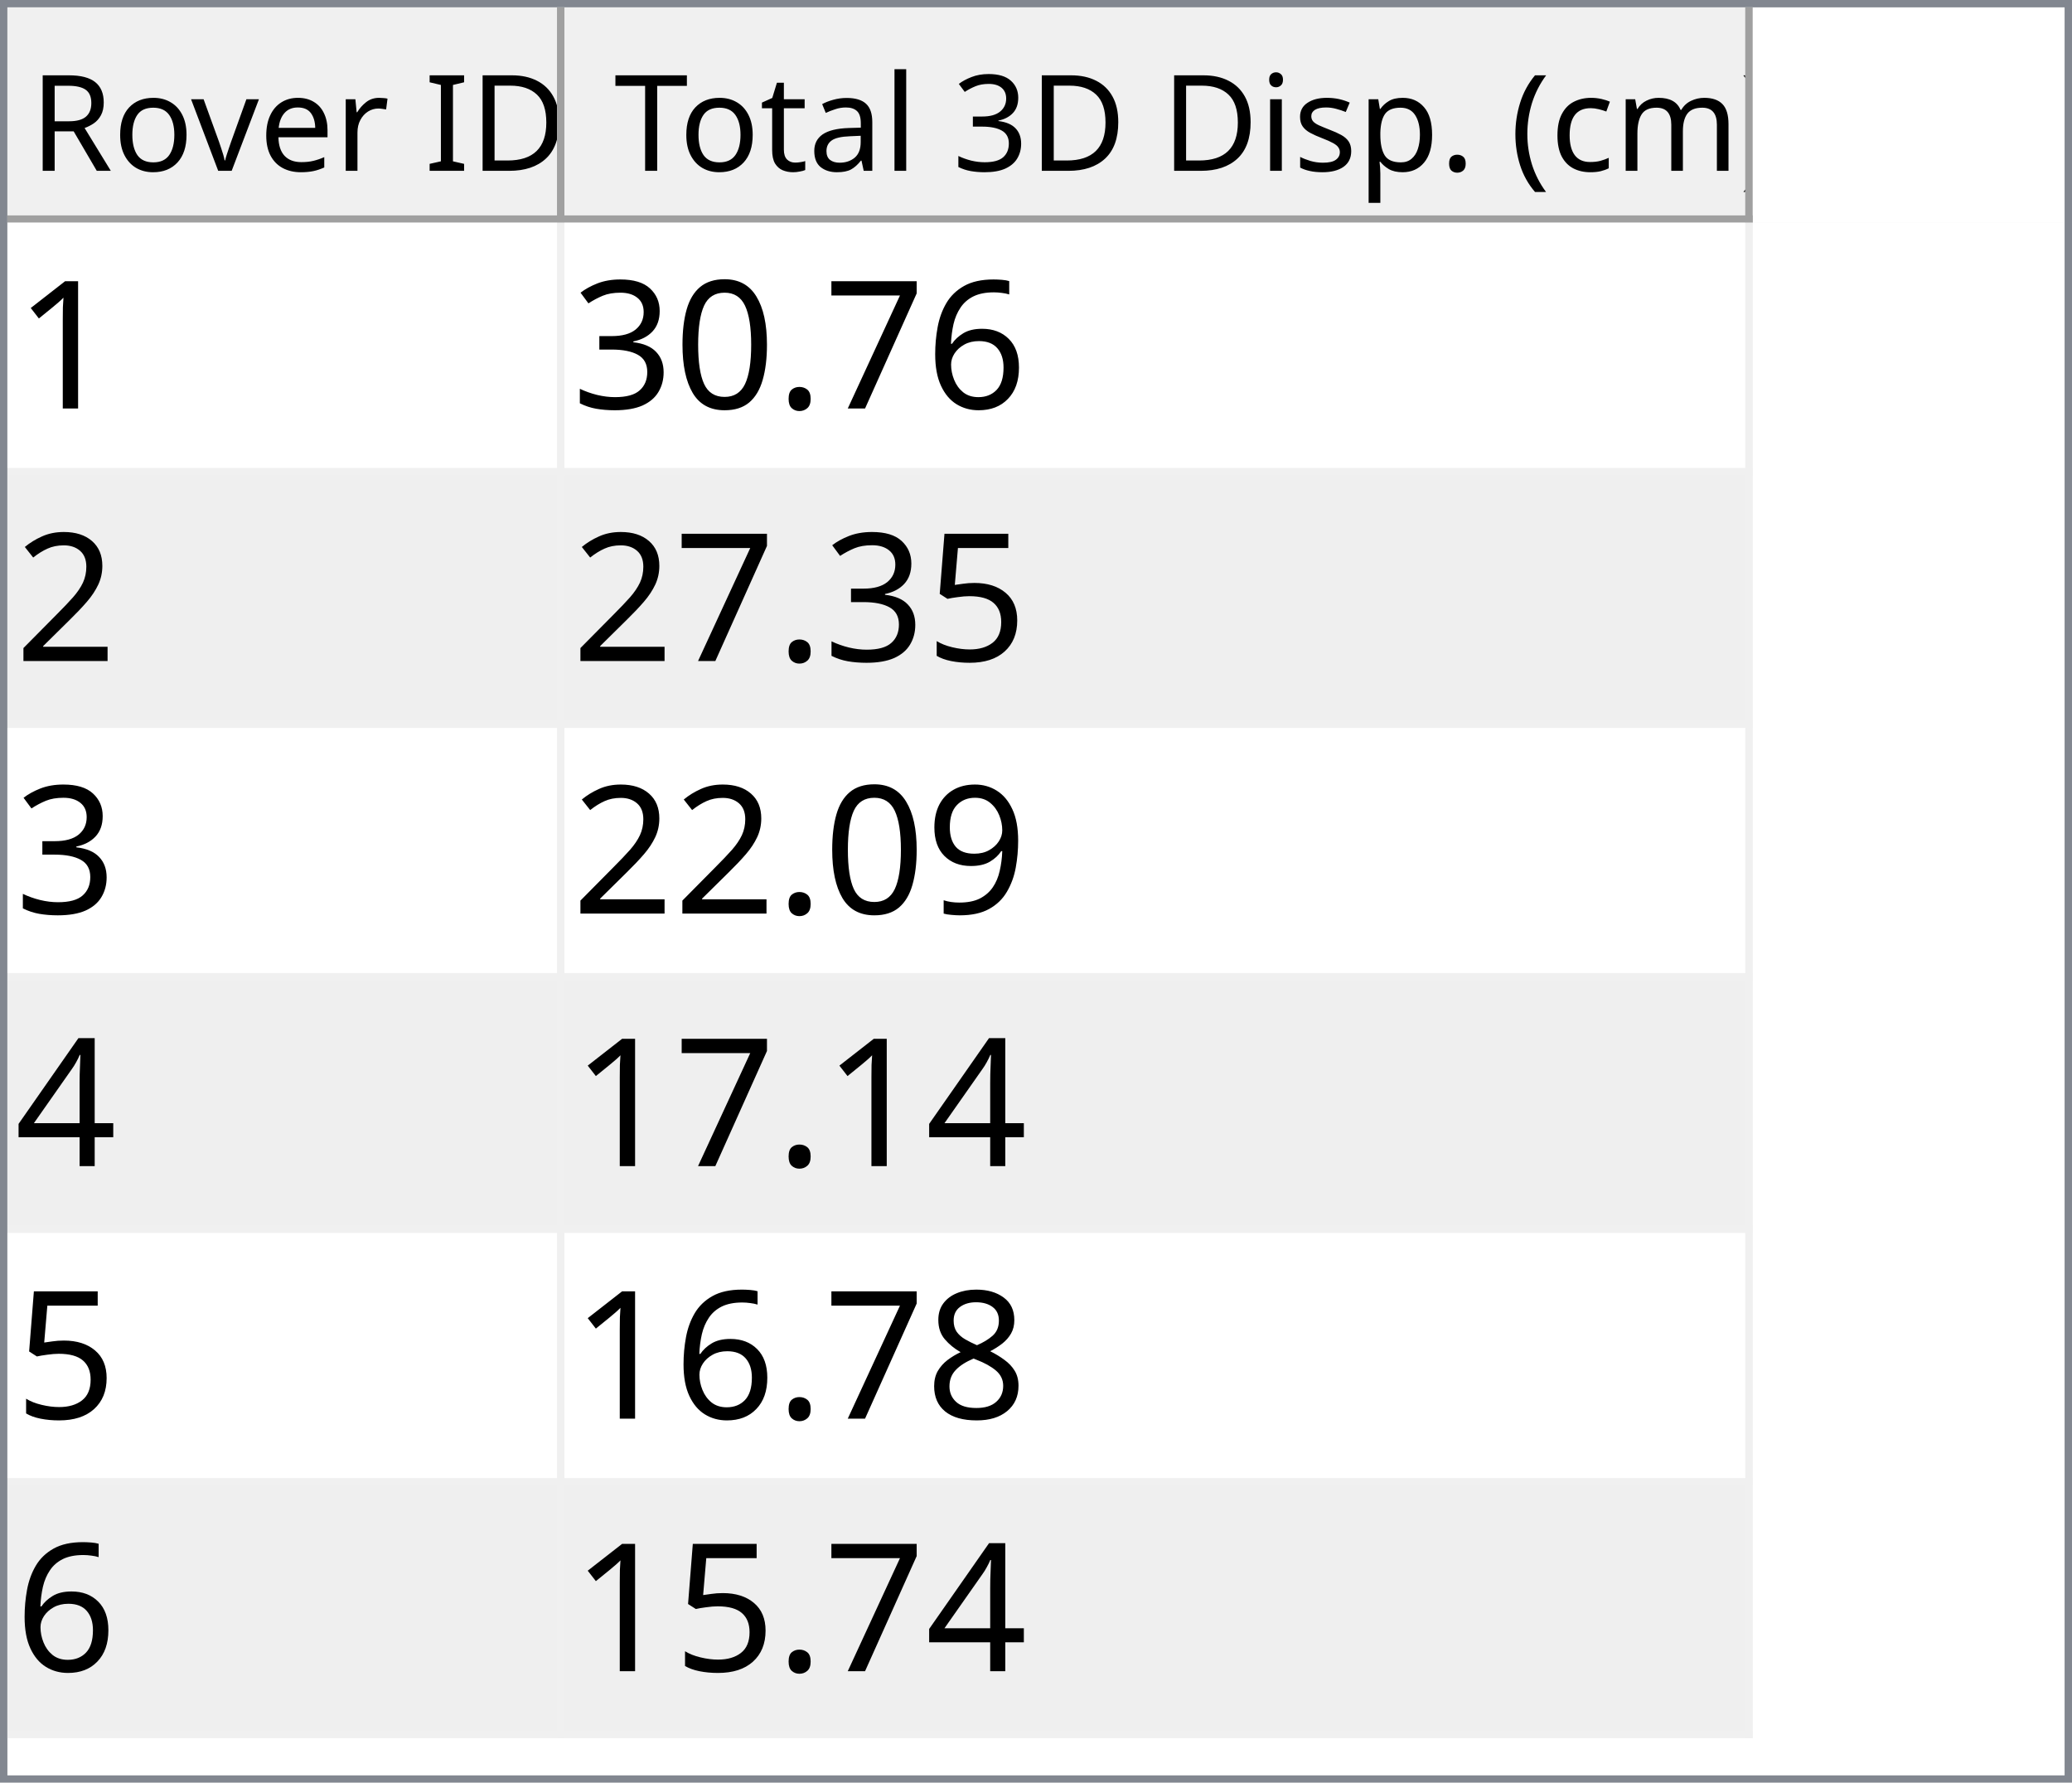
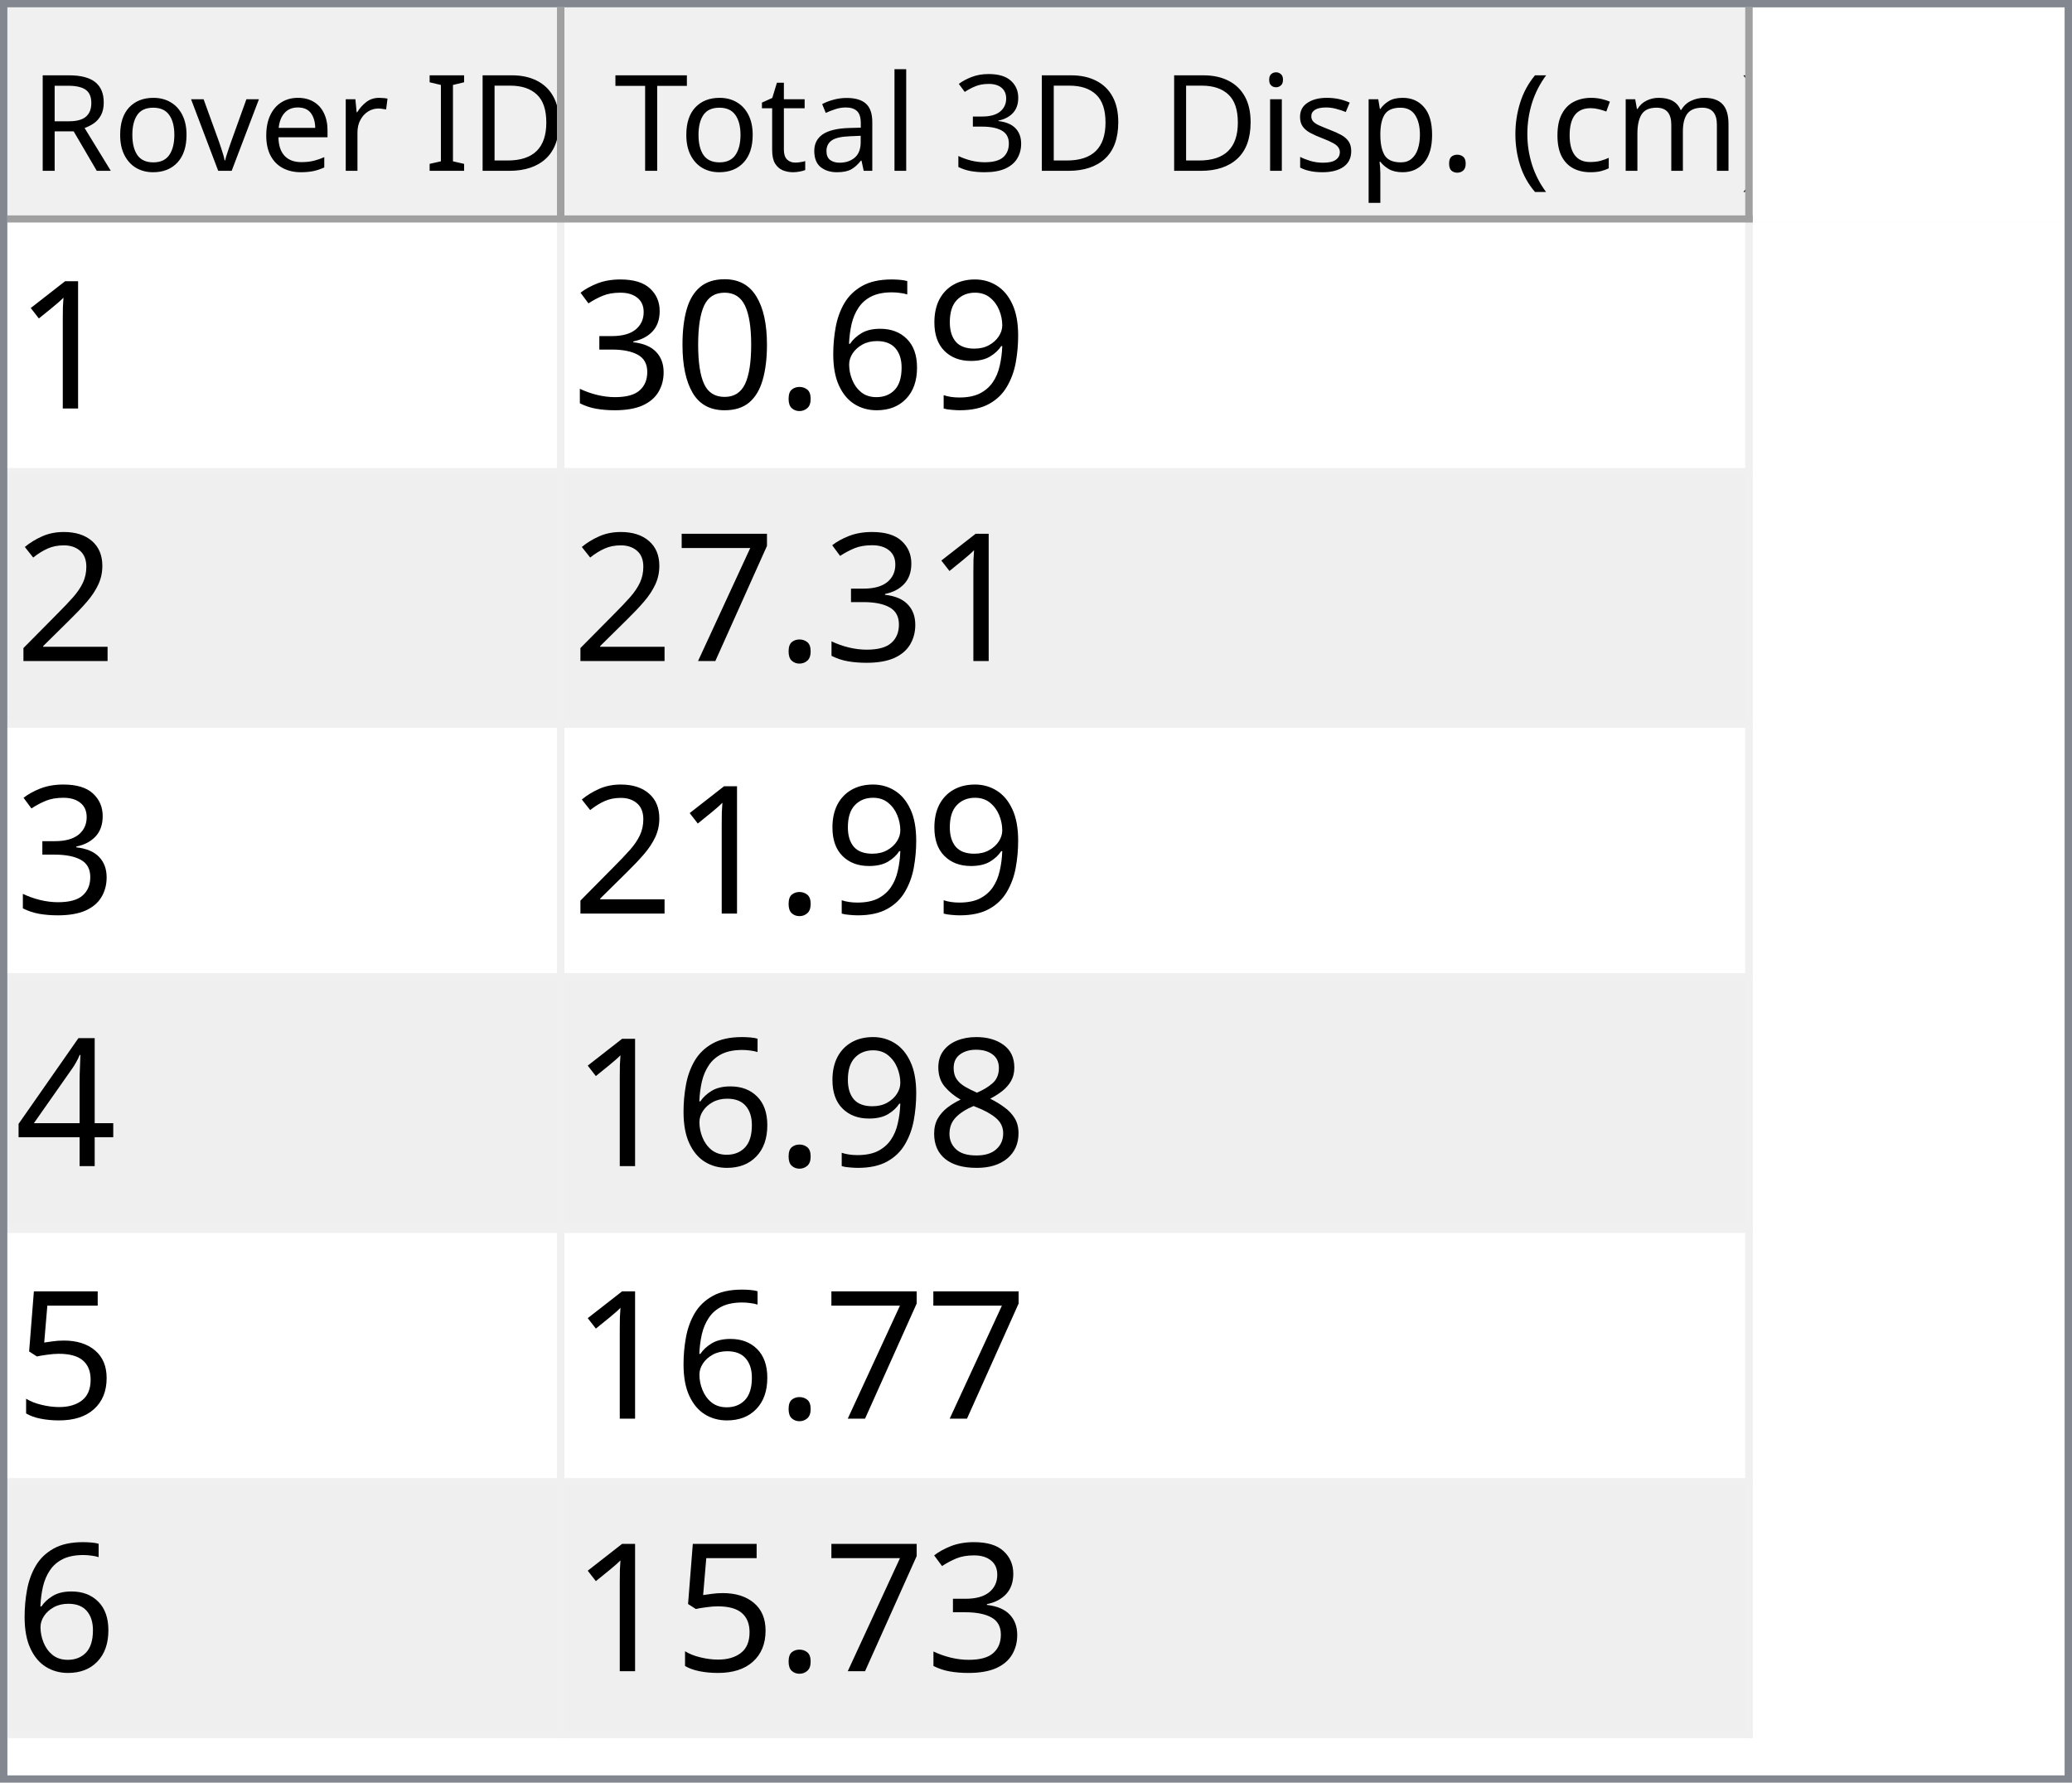
<svg xmlns="http://www.w3.org/2000/svg" style="fill-opacity:1; color-rendering:auto; color-interpolation:auto; text-rendering:auto; stroke:black; stroke-linecap:square; stroke-miterlimit:10; shape-rendering:auto; stroke-opacity:1; fill:black; stroke-dasharray:none; font-weight:normal; stroke-width:1; font-family:'Dialog'; font-style:normal; stroke-linejoin:miter; font-size:12px; stroke-dashoffset:0; image-rendering:auto;" width="279" height="240">
  <defs id="genericDefs" />
  <g>
    <defs id="defs1">
      <clipPath clipPathUnits="userSpaceOnUse" id="clipPath1">
        <path d="M0 0 L279 0 L279 240 L0 240 L0 0 Z" />
      </clipPath>
      <clipPath clipPathUnits="userSpaceOnUse" id="clipPath2">
        <path d="M0 0 L0 240 L279 240 L279 0 Z" />
      </clipPath>
      <clipPath clipPathUnits="userSpaceOnUse" id="clipPath3">
        <path d="M0 0 L0 29 L277 29 L277 0 Z" />
      </clipPath>
      <clipPath clipPathUnits="userSpaceOnUse" id="clipPath4">
        <path d="M0 0 L0 29 L75 29 L75 0 Z" />
      </clipPath>
      <clipPath clipPathUnits="userSpaceOnUse" id="clipPath5">
        <path d="M1 1 L1 28 L74 28 L74 1 Z" />
      </clipPath>
      <clipPath clipPathUnits="userSpaceOnUse" id="clipPath6">
        <path d="M0 0 L0 27 L73 27 L73 0 Z" />
      </clipPath>
      <clipPath clipPathUnits="userSpaceOnUse" id="clipPath7">
        <path d="M-0.5 -0.5 L-0.5 28.5 L74.5 28.5 L74.5 -0.5 Z" />
      </clipPath>
      <clipPath clipPathUnits="userSpaceOnUse" id="clipPath8">
        <path d="M0 0 L0 29 L160 29 L160 0 Z" />
      </clipPath>
      <clipPath clipPathUnits="userSpaceOnUse" id="clipPath9">
        <path d="M1 1 L1 28 L159 28 L159 1 Z" />
      </clipPath>
      <clipPath clipPathUnits="userSpaceOnUse" id="clipPath10">
        <path d="M0 0 L0 27 L158 27 L158 0 Z" />
      </clipPath>
      <clipPath clipPathUnits="userSpaceOnUse" id="clipPath11">
        <path d="M-0.5 -0.5 L-0.5 28.5 L159.5 28.5 L159.5 -0.5 Z" />
      </clipPath>
      <clipPath clipPathUnits="userSpaceOnUse" id="clipPath12">
        <path d="M0 0 L0 209 L277 209 L277 0 Z" />
      </clipPath>
      <clipPath clipPathUnits="userSpaceOnUse" id="clipPath13">
        <path d="M0 0 L0 204 L235 204 L235 0 Z" />
      </clipPath>
      <clipPath clipPathUnits="userSpaceOnUse" id="clipPath14">
        <path d="M-0.5 -0.5 L-0.5 203.5 L234.5 203.5 L234.5 -0.5 Z" />
      </clipPath>
      <clipPath clipPathUnits="userSpaceOnUse" id="clipPath15">
        <path d="M0 0 L0 33 L74 33 L74 0 Z" />
      </clipPath>
      <clipPath clipPathUnits="userSpaceOnUse" id="clipPath16">
        <path d="M0 0 L0 33 L159 33 L159 0 Z" />
      </clipPath>
      <font horiz-adv-x="64.551" id="font1">
        <font-face ascent="107.91" descent="25.098" units-per-em="100" style="font-style:normal; font-family:Segoe UI; font-weight:normal;" />
        <missing-glyph horiz-adv-x="64.551" d="M8.109 0 L8.109 68.266 L56.453 68.266 L56.453 0 L8.109 0 ZM15.328 7.234 L49.219 7.234 L49.219 61.031 L15.328 61.031 L15.328 7.234 Z" />
        <glyph unicode="D" horiz-adv-x="70.117" d="M9.188 0 L9.188 70.016 L28.516 70.016 Q65.531 70.016 65.531 35.891 Q65.531 19.672 55.25 9.836 Q44.969 0 27.734 0 L9.188 0 ZM17.391 62.594 L17.391 7.422 L27.828 7.422 Q41.609 7.422 49.273 14.797 Q56.938 22.172 56.938 35.688 Q56.938 62.594 28.328 62.594 L17.391 62.594 Z" />
        <glyph unicode="I" horiz-adv-x="26.611" d="M17.391 0 L9.188 0 L9.188 70.016 L17.391 70.016 L17.391 0 Z" />
        <glyph unicode=" " horiz-adv-x="27.393" d="" />
        <glyph unicode="r" horiz-adv-x="34.766" d="M34.188 41.891 Q32.078 43.5 28.125 43.5 Q23 43.5 19.555 38.672 Q16.109 33.844 16.109 25.484 L16.109 0 L8.109 0 L8.109 50 L16.109 50 L16.109 39.703 L16.312 39.703 Q18.016 44.969 21.531 47.922 Q25.047 50.875 29.391 50.875 Q32.516 50.875 34.188 50.203 L34.188 41.891 Z" />
        <glyph unicode="e" horiz-adv-x="52.295" d="M48.297 23 L12.984 23 Q13.188 14.656 17.484 10.109 Q21.781 5.562 29.297 5.562 Q37.75 5.562 44.828 11.141 L44.828 3.609 Q38.234 -1.172 27.391 -1.172 Q16.797 -1.172 10.742 5.641 Q4.688 12.453 4.688 24.812 Q4.688 36.469 11.305 43.82 Q17.922 51.172 27.734 51.172 Q37.547 51.172 42.922 44.828 Q48.297 38.484 48.297 27.203 L48.297 23 ZM40.094 29.781 Q40.047 36.719 36.75 40.578 Q33.453 44.438 27.594 44.438 Q21.922 44.438 17.969 40.383 Q14.016 36.328 13.094 29.781 L40.094 29.781 Z" />
        <glyph unicode="v" horiz-adv-x="47.9" d="M47.406 50 L27.484 0 L19.625 0 L0.688 50 L9.469 50 L22.172 13.672 Q23.578 9.672 23.922 6.688 L24.125 6.688 Q24.609 10.453 25.688 13.484 L38.969 50 L47.406 50 Z" />
        <glyph unicode="o" horiz-adv-x="58.594" d="M29 -1.172 Q17.922 -1.172 11.305 5.836 Q4.688 12.844 4.688 24.422 Q4.688 37.016 11.57 44.094 Q18.453 51.172 30.172 51.172 Q41.359 51.172 47.633 44.289 Q53.906 37.406 53.906 25.203 Q53.906 13.234 47.141 6.031 Q40.375 -1.172 29 -1.172 ZM29.594 44.438 Q21.875 44.438 17.383 39.188 Q12.891 33.938 12.891 24.703 Q12.891 15.828 17.43 10.695 Q21.969 5.562 29.594 5.562 Q37.359 5.562 41.531 10.594 Q45.703 15.625 45.703 24.906 Q45.703 34.281 41.531 39.359 Q37.359 44.438 29.594 44.438 Z" />
        <glyph unicode="R" horiz-adv-x="59.814" d="M59.375 0 L49.609 0 L37.891 19.625 Q36.281 22.359 34.766 24.289 Q33.25 26.219 31.664 27.438 Q30.078 28.656 28.25 29.219 Q26.422 29.781 24.125 29.781 L17.391 29.781 L17.391 0 L9.188 0 L9.188 70.016 L30.078 70.016 Q34.672 70.016 38.555 68.867 Q42.438 67.719 45.289 65.375 Q48.141 63.031 49.758 59.547 Q51.375 56.062 51.375 51.375 Q51.375 47.703 50.273 44.656 Q49.172 41.609 47.148 39.211 Q45.125 36.812 42.266 35.133 Q39.406 33.453 35.844 32.516 L35.844 32.328 Q37.594 31.547 38.891 30.547 Q40.188 29.547 41.359 28.18 Q42.531 26.812 43.68 25.078 Q44.828 23.344 46.234 21.047 L59.375 0 ZM17.391 62.594 L17.391 37.203 L28.516 37.203 Q31.594 37.203 34.203 38.133 Q36.812 39.062 38.719 40.797 Q40.625 42.531 41.703 45.047 Q42.781 47.562 42.781 50.688 Q42.781 56.297 39.141 59.445 Q35.5 62.594 28.609 62.594 L17.391 62.594 Z" />
        <glyph unicode=")" horiz-adv-x="30.176" d="M8.297 -15.922 L1.172 -15.922 Q16.406 2.344 16.406 26.812 Q16.406 51.469 1.078 70.016 L8.297 70.016 Q23.531 52.156 23.531 26.703 Q23.531 1.375 8.297 -15.922 Z" />
        <glyph unicode="m" horiz-adv-x="86.133" d="M79.109 0 L71.094 0 L71.094 28.719 Q71.094 37.016 68.531 40.727 Q65.969 44.438 59.906 44.438 Q54.781 44.438 51.195 39.75 Q47.609 35.062 47.609 28.516 L47.609 0 L39.594 0 L39.594 29.688 Q39.594 44.438 28.219 44.438 Q22.953 44.438 19.531 40.016 Q16.109 35.594 16.109 28.516 L16.109 0 L8.109 0 L8.109 50 L16.109 50 L16.109 42.094 L16.312 42.094 Q21.625 51.172 31.844 51.172 Q36.969 51.172 40.773 48.312 Q44.578 45.453 46 40.828 Q51.562 51.172 62.594 51.172 Q79.109 51.172 79.109 30.812 L79.109 0 Z" />
        <glyph unicode="c" horiz-adv-x="46.191" d="M42.188 2.297 Q36.422 -1.172 28.516 -1.172 Q17.828 -1.172 11.258 5.789 Q4.688 12.75 4.688 23.828 Q4.688 36.188 11.766 43.68 Q18.844 51.172 30.672 51.172 Q37.25 51.172 42.281 48.734 L42.281 40.531 Q36.719 44.438 30.375 44.438 Q22.703 44.438 17.797 38.945 Q12.891 33.453 12.891 24.516 Q12.891 15.719 17.508 10.641 Q22.125 5.562 29.891 5.562 Q36.422 5.562 42.188 9.906 L42.188 2.297 Z" />
        <glyph unicode="(" horiz-adv-x="30.176" d="M29.109 -15.922 L21.969 -15.922 Q6.844 1.375 6.844 26.703 Q6.844 52.156 21.969 70.016 L29.203 70.016 Q13.875 51.469 13.875 26.812 Q13.875 2.344 29.109 -15.922 Z" />
        <glyph unicode="." horiz-adv-x="21.68" d="M10.891 -1.078 Q8.641 -1.078 7.055 0.539 Q5.469 2.156 5.469 4.391 Q5.469 6.641 7.055 8.273 Q8.641 9.906 10.891 9.906 Q13.188 9.906 14.797 8.273 Q16.406 6.641 16.406 4.391 Q16.406 2.156 14.797 0.539 Q13.188 -1.078 10.891 -1.078 Z" />
        <glyph unicode="p" horiz-adv-x="58.789" d="M16.312 7.234 L16.109 7.234 L16.109 -23 L8.109 -23 L8.109 50 L16.109 50 L16.109 41.219 L16.312 41.219 Q22.219 51.172 33.594 51.172 Q43.266 51.172 48.688 44.461 Q54.109 37.75 54.109 26.469 Q54.109 13.922 48 6.375 Q41.891 -1.172 31.297 -1.172 Q21.578 -1.172 16.312 7.234 ZM16.109 27.391 L16.109 20.406 Q16.109 14.203 20.141 9.883 Q24.172 5.562 30.375 5.562 Q37.641 5.562 41.773 11.133 Q45.906 16.703 45.906 26.609 Q45.906 34.969 42.047 39.703 Q38.188 44.438 31.594 44.438 Q24.609 44.438 20.359 39.578 Q16.109 34.719 16.109 27.391 Z" />
        <glyph unicode="s" horiz-adv-x="42.432" d="M5.078 1.812 L5.078 10.406 Q11.625 5.562 19.484 5.562 Q30.031 5.562 30.031 12.594 Q30.031 14.594 29.125 15.992 Q28.219 17.391 26.68 18.461 Q25.141 19.531 23.07 20.383 Q21 21.234 18.609 22.172 Q15.281 23.484 12.766 24.828 Q10.25 26.172 8.57 27.859 Q6.891 29.547 6.031 31.695 Q5.172 33.844 5.172 36.719 Q5.172 40.234 6.789 42.945 Q8.406 45.656 11.086 47.484 Q13.766 49.312 17.211 50.242 Q20.656 51.172 24.312 51.172 Q30.812 51.172 35.938 48.922 L35.938 40.828 Q30.422 44.438 23.25 44.438 Q21 44.438 19.195 43.922 Q17.391 43.406 16.094 42.477 Q14.797 41.547 14.086 40.258 Q13.375 38.969 13.375 37.406 Q13.375 35.453 14.086 34.133 Q14.797 32.812 16.164 31.789 Q17.531 30.766 19.484 29.938 Q21.438 29.109 23.922 28.125 Q27.25 26.859 29.883 25.516 Q32.516 24.172 34.375 22.484 Q36.234 20.797 37.234 18.602 Q38.234 16.406 38.234 13.375 Q38.234 9.672 36.602 6.938 Q34.969 4.203 32.234 2.398 Q29.5 0.594 25.93 -0.289 Q22.359 -1.172 18.453 -1.172 Q10.75 -1.172 5.078 1.812 Z" />
        <glyph unicode="i" horiz-adv-x="24.219" d="M12.203 62.703 Q10.062 62.703 8.547 64.164 Q7.031 65.625 7.031 67.875 Q7.031 70.125 8.547 71.609 Q10.062 73.094 12.203 73.094 Q14.406 73.094 15.945 71.609 Q17.484 70.125 17.484 67.875 Q17.484 65.719 15.945 64.211 Q14.406 62.703 12.203 62.703 ZM16.109 0 L8.109 0 L8.109 50 L16.109 50 L16.109 0 Z" />
        <glyph unicode="3" horiz-adv-x="53.906" d="M46.531 19.828 Q46.531 15.094 44.75 11.211 Q42.969 7.328 39.719 4.57 Q36.469 1.812 31.93 0.297 Q27.391 -1.219 21.922 -1.219 Q11.922 -1.219 6 2.594 L6 11.188 Q13.094 5.609 22.219 5.609 Q25.875 5.609 28.828 6.539 Q31.781 7.469 33.906 9.227 Q36.031 10.984 37.18 13.477 Q38.328 15.969 38.328 19.094 Q38.328 32.812 18.797 32.812 L12.984 32.812 L12.984 39.594 L18.5 39.594 Q35.797 39.594 35.797 52.484 Q35.797 64.406 22.609 64.406 Q15.188 64.406 8.688 59.422 L8.688 67.188 Q15.375 71.188 24.609 71.188 Q29 71.188 32.57 69.969 Q36.141 68.75 38.68 66.555 Q41.219 64.359 42.609 61.281 Q44 58.203 44 54.5 Q44 40.672 30.031 36.719 L30.031 36.531 Q33.594 36.141 36.625 34.797 Q39.656 33.453 41.852 31.305 Q44.047 29.156 45.289 26.25 Q46.531 23.344 46.531 19.828 Z" />
        <glyph unicode="l" horiz-adv-x="24.219" d="M16.109 0 L8.109 0 L8.109 74.031 L16.109 74.031 L16.109 0 Z" />
        <glyph unicode="a" horiz-adv-x="50.879" d="M43.891 0 L35.891 0 L35.891 7.812 L35.688 7.812 Q30.469 -1.172 20.312 -1.172 Q12.844 -1.172 8.617 2.781 Q4.391 6.734 4.391 13.281 Q4.391 27.297 20.906 29.594 L35.891 31.688 Q35.891 44.438 25.594 44.438 Q16.547 44.438 9.281 38.281 L9.281 46.484 Q16.656 51.172 26.266 51.172 Q43.891 51.172 43.891 32.516 L43.891 0 ZM35.891 25.297 L23.828 23.641 Q18.266 22.859 15.43 20.875 Q12.594 18.891 12.594 13.875 Q12.594 10.203 15.211 7.883 Q17.828 5.562 22.172 5.562 Q28.125 5.562 32.008 9.742 Q35.891 13.922 35.891 20.312 L35.891 25.297 Z" />
        <glyph unicode="t" horiz-adv-x="33.887" d="M31.297 0.484 Q28.469 -1.078 23.828 -1.078 Q10.688 -1.078 10.688 13.578 L10.688 43.172 L2.094 43.172 L2.094 50 L10.688 50 L10.688 62.203 L18.703 64.797 L18.703 50 L31.297 50 L31.297 43.172 L18.703 43.172 L18.703 14.984 Q18.703 9.969 20.414 7.82 Q22.125 5.672 26.078 5.672 Q29.109 5.672 31.297 7.328 L31.297 0.484 Z" />
        <glyph unicode="T" horiz-adv-x="52.393" d="M50.594 62.594 L30.375 62.594 L30.375 0 L22.172 0 L22.172 62.594 L2 62.594 L2 70.016 L50.594 70.016 L50.594 62.594 Z" />
      </font>
      <font horiz-adv-x="75.0" id="font2">
        <font-face ascent="100.537" descent="21.973" units-per-em="100" style="font-style:normal; font-family:sans-serif; font-weight:normal;" />
        <missing-glyph horiz-adv-x="75.0" d="M12.5 0 L12.5 62.5 L62.5 62.5 L62.5 0 L12.5 0 ZM14.062 1.562 L60.938 1.562 L60.938 60.938 L14.062 60.938 L14.062 1.562 Z" />
        <glyph unicode="1" horiz-adv-x="55.615" d="M37.25 0 L28.469 0 L28.469 56 Q25.297 52.984 20.141 49.953 Q14.984 46.922 10.891 45.406 L10.891 53.906 Q18.266 57.375 23.781 62.305 Q29.297 67.234 31.594 71.875 L37.25 71.875 L37.25 0 Z" />
+         <glyph unicode="9" horiz-adv-x="55.615" d="M5.469 16.547 L13.922 17.328 Q14.984 11.375 18.016 8.688 Q21.047 6 25.781 6 Q29.828 6 32.883 7.859 Q35.938 9.719 37.891 12.82 Q39.844 15.922 41.164 21.195 Q42.484 26.469 42.484 31.938 Q42.484 32.516 42.438 33.688 Q39.797 29.5 35.234 26.883 Q30.672 24.266 25.344 24.266 Q16.453 24.266 10.305 30.711 Q4.156 37.156 4.156 47.703 Q4.156 58.594 10.578 65.234 Q17 71.875 26.656 71.875 Q33.641 71.875 39.43 68.117 Q45.219 64.359 48.219 57.398 Q51.219 50.438 51.219 37.25 Q51.219 23.531 48.242 15.406 Q45.266 7.281 39.383 3.031 Q33.5 -1.219 25.594 -1.219 Q17.188 -1.219 11.867 3.445 Q6.547 8.109 5.469 16.547 ZM41.453 48.141 Q41.453 55.719 37.43 60.156 Q33.406 64.594 27.734 64.594 Q21.875 64.594 17.531 59.812 Q13.188 55.031 13.188 47.406 Q13.188 40.578 17.312 36.305 Q21.438 32.031 27.484 32.031 Q33.594 32.031 37.523 36.305 Q41.453 40.578 41.453 48.141 Z" />
        <glyph unicode="6" horiz-adv-x="55.615" d="M49.75 54.047 L41.016 53.375 Q39.844 58.547 37.703 60.891 Q34.125 64.656 28.906 64.656 Q24.703 64.656 21.531 62.312 Q17.391 59.281 14.992 53.469 Q12.594 47.656 12.5 36.922 Q15.672 41.75 20.266 44.094 Q24.859 46.438 29.891 46.438 Q38.672 46.438 44.852 39.969 Q51.031 33.5 51.031 23.25 Q51.031 16.5 48.125 10.719 Q45.219 4.938 40.141 1.859 Q35.062 -1.219 28.609 -1.219 Q17.625 -1.219 10.695 6.859 Q3.766 14.938 3.766 33.5 Q3.766 54.25 11.422 63.672 Q18.109 71.875 29.438 71.875 Q37.891 71.875 43.289 67.141 Q48.688 62.406 49.75 54.047 ZM13.875 23.188 Q13.875 18.656 15.797 14.508 Q17.719 10.359 21.188 8.18 Q24.656 6 28.469 6 Q34.031 6 38.039 10.492 Q42.047 14.984 42.047 22.703 Q42.047 30.125 38.086 34.398 Q34.125 38.672 28.125 38.672 Q22.172 38.672 18.023 34.398 Q13.875 30.125 13.875 23.188 Z" />
-         <glyph unicode="7" horiz-adv-x="55.615" d="M4.734 62.203 L4.734 70.656 L51.078 70.656 L51.078 63.812 Q44.234 56.547 37.523 44.484 Q30.812 32.422 27.156 19.672 Q24.516 10.688 23.781 0 L14.75 0 Q14.891 8.453 18.062 20.414 Q21.234 32.375 27.172 43.484 Q33.109 54.594 39.797 62.203 L4.734 62.203 Z" />
        <glyph unicode="." horiz-adv-x="27.783" d="M9.078 0 L9.078 10.016 L19.094 10.016 L19.094 0 L9.078 0 Z" />
        <glyph unicode="0" horiz-adv-x="55.615" d="M4.156 35.297 Q4.156 48 6.766 55.742 Q9.375 63.484 14.523 67.68 Q19.672 71.875 27.484 71.875 Q33.25 71.875 37.594 69.555 Q41.938 67.234 44.773 62.867 Q47.609 58.5 49.219 52.227 Q50.828 45.953 50.828 35.297 Q50.828 22.703 48.242 14.969 Q45.656 7.234 40.508 3.008 Q35.359 -1.219 27.484 -1.219 Q17.141 -1.219 11.234 6.203 Q4.156 15.141 4.156 35.297 ZM13.188 35.297 Q13.188 17.672 17.312 11.836 Q21.438 6 27.484 6 Q33.547 6 37.672 11.859 Q41.797 17.719 41.797 35.297 Q41.797 52.984 37.672 58.789 Q33.547 64.594 27.391 64.594 Q21.344 64.594 17.719 59.469 Q13.188 52.938 13.188 35.297 Z" />
        <glyph unicode="3" horiz-adv-x="55.615" d="M4.203 18.891 L12.984 20.062 Q14.5 12.594 18.141 9.297 Q21.781 6 27 6 Q33.203 6 37.477 10.297 Q41.75 14.594 41.75 20.953 Q41.75 27 37.797 30.93 Q33.844 34.859 27.734 34.859 Q25.25 34.859 21.531 33.891 L22.516 41.609 Q23.391 41.5 23.922 41.5 Q29.547 41.5 34.039 44.43 Q38.531 47.359 38.531 53.469 Q38.531 58.297 35.258 61.477 Q31.984 64.656 26.812 64.656 Q21.688 64.656 18.266 61.43 Q14.844 58.203 13.875 51.766 L5.078 53.328 Q6.688 62.156 12.398 67.016 Q18.109 71.875 26.609 71.875 Q32.469 71.875 37.398 69.359 Q42.328 66.844 44.945 62.5 Q47.562 58.156 47.562 53.266 Q47.562 48.641 45.07 44.828 Q42.578 41.016 37.703 38.766 Q44.047 37.312 47.562 32.695 Q51.078 28.078 51.078 21.141 Q51.078 11.766 44.242 5.25 Q37.406 -1.266 26.953 -1.266 Q17.531 -1.266 11.305 4.352 Q5.078 9.969 4.203 18.891 Z" />
        <glyph unicode="2" horiz-adv-x="55.615" d="M50.344 8.453 L50.344 0 L3.031 0 Q2.938 3.172 4.047 6.109 Q5.859 10.938 9.836 15.625 Q13.812 20.312 21.344 26.469 Q33.016 36.031 37.117 41.625 Q41.219 47.219 41.219 52.203 Q41.219 57.422 37.477 61.008 Q33.734 64.594 27.734 64.594 Q21.391 64.594 17.578 60.789 Q13.766 56.984 13.719 50.25 L4.688 51.172 Q5.609 61.281 11.664 66.578 Q17.719 71.875 27.938 71.875 Q38.234 71.875 44.242 66.164 Q50.25 60.453 50.25 52 Q50.25 47.703 48.492 43.555 Q46.734 39.406 42.656 34.812 Q38.578 30.219 29.109 22.219 Q21.188 15.578 18.945 13.211 Q16.703 10.844 15.234 8.453 L50.344 8.453 Z" />
-         <glyph unicode="5" horiz-adv-x="55.615" d="M4.156 18.75 L13.375 19.531 Q14.406 12.797 18.141 9.398 Q21.875 6 27.156 6 Q33.5 6 37.891 10.789 Q42.281 15.578 42.281 23.484 Q42.281 31 38.062 35.352 Q33.844 39.703 27 39.703 Q22.75 39.703 19.336 37.773 Q15.922 35.844 13.969 32.766 L5.719 33.844 L12.641 70.609 L48.25 70.609 L48.25 62.203 L19.672 62.203 L15.828 42.969 Q22.266 47.469 29.344 47.469 Q38.719 47.469 45.164 40.969 Q51.609 34.469 51.609 24.266 Q51.609 14.547 45.953 7.469 Q39.062 -1.219 27.156 -1.219 Q17.391 -1.219 11.211 4.25 Q5.031 9.719 4.156 18.75 Z" />
-         <glyph unicode="9" horiz-adv-x="55.615" d="M5.469 16.547 L13.922 17.328 Q14.984 11.375 18.016 8.688 Q21.047 6 25.781 6 Q29.828 6 32.883 7.859 Q35.938 9.719 37.891 12.82 Q39.844 15.922 41.164 21.195 Q42.484 26.469 42.484 31.938 Q42.484 32.516 42.438 33.688 Q39.797 29.5 35.234 26.883 Q30.672 24.266 25.344 24.266 Q16.453 24.266 10.305 30.711 Q4.156 37.156 4.156 47.703 Q4.156 58.594 10.578 65.234 Q17 71.875 26.656 71.875 Q33.641 71.875 39.43 68.117 Q45.219 64.359 48.219 57.398 Q51.219 50.438 51.219 37.25 Q51.219 23.531 48.242 15.406 Q45.266 7.281 39.383 3.031 Q33.5 -1.219 25.594 -1.219 Q17.188 -1.219 11.867 3.445 Q6.547 8.109 5.469 16.547 ZM41.453 48.141 Q41.453 55.719 37.43 60.156 Q33.406 64.594 27.734 64.594 Q21.875 64.594 17.531 59.812 Q13.188 55.031 13.188 47.406 Q13.188 40.578 17.312 36.305 Q21.438 32.031 27.484 32.031 Q33.594 32.031 37.523 36.305 Q41.453 40.578 41.453 48.141 Z" />
+         <glyph unicode="7" horiz-adv-x="55.615" d="M4.734 62.203 L4.734 70.656 L51.078 70.656 L51.078 63.812 Q44.234 56.547 37.523 44.484 Q30.812 32.422 27.156 19.672 Q24.516 10.688 23.781 0 L14.75 0 Q14.891 8.453 18.062 20.414 Q21.234 32.375 27.172 43.484 Q33.109 54.594 39.797 62.203 L4.734 62.203 Z" />
        <glyph unicode="4" horiz-adv-x="55.615" d="M32.328 0 L32.328 17.141 L1.266 17.141 L1.266 25.203 L33.938 71.578 L41.109 71.578 L41.109 25.203 L50.781 25.203 L50.781 17.141 L41.109 17.141 L41.109 0 L32.328 0 ZM32.328 25.203 L32.328 57.469 L9.906 25.203 L32.328 25.203 Z" />
        <glyph unicode="8" horiz-adv-x="55.615" d="M17.672 38.812 Q12.203 40.828 9.57 44.539 Q6.938 48.25 6.938 53.422 Q6.938 61.234 12.555 66.555 Q18.172 71.875 27.484 71.875 Q36.859 71.875 42.578 66.43 Q48.297 60.984 48.297 53.172 Q48.297 48.188 45.68 44.508 Q43.062 40.828 37.75 38.812 Q44.344 36.672 47.781 31.883 Q51.219 27.094 51.219 20.453 Q51.219 11.281 44.727 5.031 Q38.234 -1.219 27.641 -1.219 Q17.047 -1.219 10.547 5.055 Q4.047 11.328 4.047 20.703 Q4.047 27.688 7.594 32.398 Q11.141 37.109 17.672 38.812 ZM15.922 53.719 Q15.922 48.641 19.195 45.414 Q22.469 42.188 27.688 42.188 Q32.766 42.188 36.016 45.383 Q39.266 48.578 39.266 53.219 Q39.266 58.062 35.914 61.359 Q32.562 64.656 27.594 64.656 Q22.562 64.656 19.242 61.43 Q15.922 58.203 15.922 53.719 ZM13.094 20.656 Q13.094 16.891 14.875 13.375 Q16.656 9.859 20.172 7.93 Q23.688 6 27.734 6 Q34.031 6 38.133 10.055 Q42.234 14.109 42.234 20.359 Q42.234 26.703 38.016 30.859 Q33.797 35.016 27.438 35.016 Q21.234 35.016 17.164 30.914 Q13.094 26.812 13.094 20.656 Z" />
+         <glyph unicode="5" horiz-adv-x="55.615" d="M4.156 18.75 L13.375 19.531 Q14.406 12.797 18.141 9.398 Q21.875 6 27.156 6 Q33.5 6 37.891 10.789 Q42.281 15.578 42.281 23.484 Q42.281 31 38.062 35.352 Q33.844 39.703 27 39.703 Q22.75 39.703 19.336 37.773 Q15.922 35.844 13.969 32.766 L5.719 33.844 L12.641 70.609 L48.25 70.609 L48.25 62.203 L19.672 62.203 L15.828 42.969 Q22.266 47.469 29.344 47.469 Q38.719 47.469 45.164 40.969 Q51.609 34.469 51.609 24.266 Q51.609 14.547 45.953 7.469 Q39.062 -1.219 27.156 -1.219 Q17.391 -1.219 11.211 4.25 Q5.031 9.719 4.156 18.75 Z" />
      </font>
    </defs>
    <g style="fill:white; stroke:white;">
      <rect x="0" y="0" width="279" style="clip-path:url(#clipPath1); stroke:none;" height="240" />
    </g>
    <g style="fill:white; text-rendering:optimizeSpeed; color-rendering:optimizeSpeed; image-rendering:optimizeSpeed; shape-rendering:crispEdges; stroke:white; color-interpolation:sRGB;">
      <rect x="0" width="279" height="240" y="0" style="stroke:none;" />
      <path style="stroke:none;" d="M0 240 L279 240 L279 0 L0 0 Z" />
    </g>
    <g style="fill:rgb(240,240,240); font-size:18px; font-family:'Segoe UI'; stroke:rgb(240,240,240);">
      <rect x="0" y="0" width="279" style="clip-path:url(#clipPath2); stroke:none;" height="240" />
    </g>
    <g style="fill:rgb(130,135,144); font-size:18px; font-family:'Segoe UI'; stroke:rgb(130,135,144);">
      <path d="M0 0 L279 0 L279 240 L0 240 L0 0 ZM1 1 L278 1 L278 239 L1 239 L1 1 Z" style="fill-rule:evenodd; clip-path:url(#clipPath2); stroke:none;" />
    </g>
    <g style="fill:white; font-size:18px; font-family:'Segoe UI'; stroke:white;" transform="translate(1,1)">
      <rect x="0" y="0" width="277" style="clip-path:url(#clipPath3); stroke:none;" height="29" />
    </g>
    <g style="fill:rgb(240,240,240); font-size:18px; font-family:'Segoe UI'; stroke:rgb(240,240,240);" transform="translate(1,1)">
      <rect x="0" y="0" width="75" style="clip-path:url(#clipPath4); stroke:none;" height="29" />
    </g>
    <g style="font-family:'Segoe UI'; font-size:18px;" transform="translate(2,2)">
      <text x="2" xml:space="preserve" y="21" style="clip-path:url(#clipPath6); stroke:none;">Rover ID</text>
    </g>
    <g transform="translate(1.5,1.5)" style="fill:rgb(160,160,160); font-size:18px; font-family:'Segoe UI'; stroke:rgb(160,160,160); stroke-linejoin:bevel;">
      <line x1="74" x2="74" y1="0" style="fill:none; clip-path:url(#clipPath7);" y2="28" />
    </g>
    <g transform="matrix(1,0,0,1,1,1) translate(0.5,0.5)" style="fill:rgb(160,160,160); font-size:18px; font-family:'Segoe UI'; stroke:rgb(160,160,160); stroke-linejoin:bevel;">
      <line x1="0" x2="74" y1="28" style="fill:none; clip-path:url(#clipPath7);" y2="28" />
    </g>
    <g style="fill:rgb(240,240,240); font-size:18px; font-family:'Segoe UI'; stroke:rgb(240,240,240);" transform="translate(76,1)">
      <rect x="0" y="0" width="160" style="clip-path:url(#clipPath8); stroke:none;" height="29" />
    </g>
    <g style="font-family:'Segoe UI'; font-size:18px;" transform="translate(77,2)">
      <text x="1" xml:space="preserve" y="21" style="clip-path:url(#clipPath10); stroke:none;"> Total 3D Disp. (cm)</text>
    </g>
    <g transform="translate(76.5,1.5)" style="fill:rgb(160,160,160); font-size:18px; font-family:'Segoe UI'; stroke:rgb(160,160,160); stroke-linejoin:bevel;">
      <line x1="159" x2="159" y1="0" style="fill:none; clip-path:url(#clipPath11);" y2="28" />
    </g>
    <g transform="matrix(1,0,0,1,76,1) translate(0.5,0.5)" style="fill:rgb(160,160,160); font-size:18px; font-family:'Segoe UI'; stroke:rgb(160,160,160); stroke-linejoin:bevel;">
      <line x1="0" x2="159" y1="28" style="fill:none; clip-path:url(#clipPath11);" y2="28" />
    </g>
    <g style="fill:white; font-size:18px; font-family:'Segoe UI'; stroke:white;" transform="translate(1,30)">
      <rect x="0" y="0" width="277" style="clip-path:url(#clipPath12); stroke:none;" height="209" />
    </g>
    <g style="fill:rgb(240,240,240); font-size:24px; font-family:sans-serif; stroke:rgb(240,240,240);" transform="translate(1,30)">
      <rect x="0" y="0" width="235" style="clip-path:url(#clipPath13); stroke:none;" height="204" />
      <line transform="translate(0.5,0.5)" x1="0" x2="234" y1="33" style="clip-path:url(#clipPath14); fill:none; stroke-linejoin:bevel;" y2="33" />
    </g>
    <g transform="matrix(1,0,0,1,1,30) translate(0.5,0.5)" style="fill:rgb(240,240,240); font-size:24px; font-family:sans-serif; stroke:rgb(240,240,240); stroke-linejoin:bevel;">
      <line x1="0" x2="234" y1="67" style="fill:none; clip-path:url(#clipPath14);" y2="67" />
    </g>
    <g transform="matrix(1,0,0,1,1,30) translate(0.5,0.5)" style="fill:rgb(240,240,240); font-size:24px; font-family:sans-serif; stroke:rgb(240,240,240); stroke-linejoin:bevel;">
      <line x1="0" x2="234" y1="101" style="fill:none; clip-path:url(#clipPath14);" y2="101" />
    </g>
    <g transform="matrix(1,0,0,1,1,30) translate(0.5,0.5)" style="fill:rgb(240,240,240); font-size:24px; font-family:sans-serif; stroke:rgb(240,240,240); stroke-linejoin:bevel;">
      <line x1="0" x2="234" y1="135" style="fill:none; clip-path:url(#clipPath14);" y2="135" />
    </g>
    <g transform="matrix(1,0,0,1,1,30) translate(0.5,0.5)" style="fill:rgb(240,240,240); font-size:24px; font-family:sans-serif; stroke:rgb(240,240,240); stroke-linejoin:bevel;">
      <line x1="0" x2="234" y1="169" style="fill:none; clip-path:url(#clipPath14);" y2="169" />
    </g>
    <g transform="matrix(1,0,0,1,1,30) translate(0.5,0.5)" style="fill:rgb(240,240,240); font-size:24px; font-family:sans-serif; stroke:rgb(240,240,240); stroke-linejoin:bevel;">
      <line x1="0" x2="234" y1="203" style="fill:none; clip-path:url(#clipPath14);" y2="203" />
    </g>
    <g transform="matrix(1,0,0,1,1,30) translate(0.5,0.5)" style="fill:rgb(240,240,240); font-size:24px; font-family:sans-serif; stroke:rgb(240,240,240); stroke-linejoin:bevel;">
      <line x1="74" x2="74" y1="0" style="fill:none; clip-path:url(#clipPath14);" y2="203" />
    </g>
    <g transform="matrix(1,0,0,1,1,30) translate(0.5,0.5)" style="fill:rgb(240,240,240); font-size:24px; font-family:sans-serif; stroke:rgb(240,240,240); stroke-linejoin:bevel;">
      <line x1="234" x2="234" y1="0" style="fill:none; clip-path:url(#clipPath14);" y2="203" />
    </g>
    <g style="fill:white; font-size:24px; font-family:sans-serif; stroke:white;" transform="matrix(1,0,0,1,1,30)">
      <rect x="0" y="0" width="74" style="clip-path:url(#clipPath15); stroke:none;" height="33" />
      <text x="1" y="25" style="fill:black; clip-path:url(#clipPath15); stroke:none;" xml:space="preserve">1</text>
    </g>
    <g style="fill:white; font-size:24px; font-family:sans-serif; stroke:white;" transform="matrix(1,0,0,1,1,30) translate(75,0)">
      <rect x="0" y="0" width="159" style="clip-path:url(#clipPath16); stroke:none;" height="33" />
-       <text x="1" y="25" style="fill:black; clip-path:url(#clipPath16); stroke:none;" xml:space="preserve">30.76</text>
+       <text x="1" y="25" style="fill:black; clip-path:url(#clipPath16); stroke:none;" xml:space="preserve">30.69</text>
    </g>
    <g style="fill:rgb(239,239,239); font-size:24px; font-family:sans-serif; stroke:rgb(239,239,239);" transform="matrix(1,0,0,1,1,30) translate(0,34)">
      <rect x="0" y="0" width="74" style="clip-path:url(#clipPath15); stroke:none;" height="33" />
      <text x="1" y="25" style="fill:black; clip-path:url(#clipPath15); stroke:none;" xml:space="preserve">2</text>
    </g>
    <g style="fill:rgb(239,239,239); font-size:24px; font-family:sans-serif; stroke:rgb(239,239,239);" transform="matrix(1,0,0,1,1,30) translate(75,34)">
      <rect x="0" y="0" width="159" style="clip-path:url(#clipPath16); stroke:none;" height="33" />
-       <text x="1" y="25" style="fill:black; clip-path:url(#clipPath16); stroke:none;" xml:space="preserve">27.35</text>
+       <text x="1" y="25" style="fill:black; clip-path:url(#clipPath16); stroke:none;" xml:space="preserve">27.31</text>
    </g>
    <g style="fill:white; font-size:24px; font-family:sans-serif; stroke:white;" transform="matrix(1,0,0,1,1,30) translate(0,68)">
      <rect x="0" y="0" width="74" style="clip-path:url(#clipPath15); stroke:none;" height="33" />
      <text x="1" y="25" style="fill:black; clip-path:url(#clipPath15); stroke:none;" xml:space="preserve">3</text>
    </g>
    <g style="fill:white; font-size:24px; font-family:sans-serif; stroke:white;" transform="matrix(1,0,0,1,1,30) translate(75,68)">
      <rect x="0" y="0" width="159" style="clip-path:url(#clipPath16); stroke:none;" height="33" />
-       <text x="1" y="25" style="fill:black; clip-path:url(#clipPath16); stroke:none;" xml:space="preserve">22.09</text>
+       <text x="1" y="25" style="fill:black; clip-path:url(#clipPath16); stroke:none;" xml:space="preserve">21.99</text>
    </g>
    <g style="fill:rgb(239,239,239); font-size:24px; font-family:sans-serif; stroke:rgb(239,239,239);" transform="matrix(1,0,0,1,1,30) translate(0,102)">
      <rect x="0" y="0" width="74" style="clip-path:url(#clipPath15); stroke:none;" height="33" />
      <text x="1" y="25" style="fill:black; clip-path:url(#clipPath15); stroke:none;" xml:space="preserve">4</text>
    </g>
    <g style="fill:rgb(239,239,239); font-size:24px; font-family:sans-serif; stroke:rgb(239,239,239);" transform="matrix(1,0,0,1,1,30) translate(75,102)">
      <rect x="0" y="0" width="159" style="clip-path:url(#clipPath16); stroke:none;" height="33" />
-       <text x="1" y="25" style="fill:black; clip-path:url(#clipPath16); stroke:none;" xml:space="preserve">17.14</text>
+       <text x="1" y="25" style="fill:black; clip-path:url(#clipPath16); stroke:none;" xml:space="preserve">16.98</text>
    </g>
    <g style="fill:white; font-size:24px; font-family:sans-serif; stroke:white;" transform="matrix(1,0,0,1,1,30) translate(0,136)">
      <rect x="0" y="0" width="74" style="clip-path:url(#clipPath15); stroke:none;" height="33" />
      <text x="1" y="25" style="fill:black; clip-path:url(#clipPath15); stroke:none;" xml:space="preserve">5</text>
    </g>
    <g style="fill:white; font-size:24px; font-family:sans-serif; stroke:white;" transform="matrix(1,0,0,1,1,30) translate(75,136)">
      <rect x="0" y="0" width="159" style="clip-path:url(#clipPath16); stroke:none;" height="33" />
-       <text x="1" y="25" style="fill:black; clip-path:url(#clipPath16); stroke:none;" xml:space="preserve">16.78</text>
+       <text x="1" y="25" style="fill:black; clip-path:url(#clipPath16); stroke:none;" xml:space="preserve">16.77</text>
    </g>
    <g style="fill:rgb(239,239,239); font-size:24px; font-family:sans-serif; stroke:rgb(239,239,239);" transform="matrix(1,0,0,1,1,30) translate(0,170)">
      <rect x="0" y="0" width="74" style="clip-path:url(#clipPath15); stroke:none;" height="33" />
      <text x="1" y="25" style="fill:black; clip-path:url(#clipPath15); stroke:none;" xml:space="preserve">6</text>
    </g>
    <g style="fill:rgb(239,239,239); font-size:24px; font-family:sans-serif; stroke:rgb(239,239,239);" transform="matrix(1,0,0,1,1,30) translate(75,170)">
      <rect x="0" y="0" width="159" style="clip-path:url(#clipPath16); stroke:none;" height="33" />
-       <text x="1" y="25" style="fill:black; clip-path:url(#clipPath16); stroke:none;" xml:space="preserve">15.74</text>
+       <text x="1" y="25" style="fill:black; clip-path:url(#clipPath16); stroke:none;" xml:space="preserve">15.73</text>
    </g>
  </g>
</svg>
